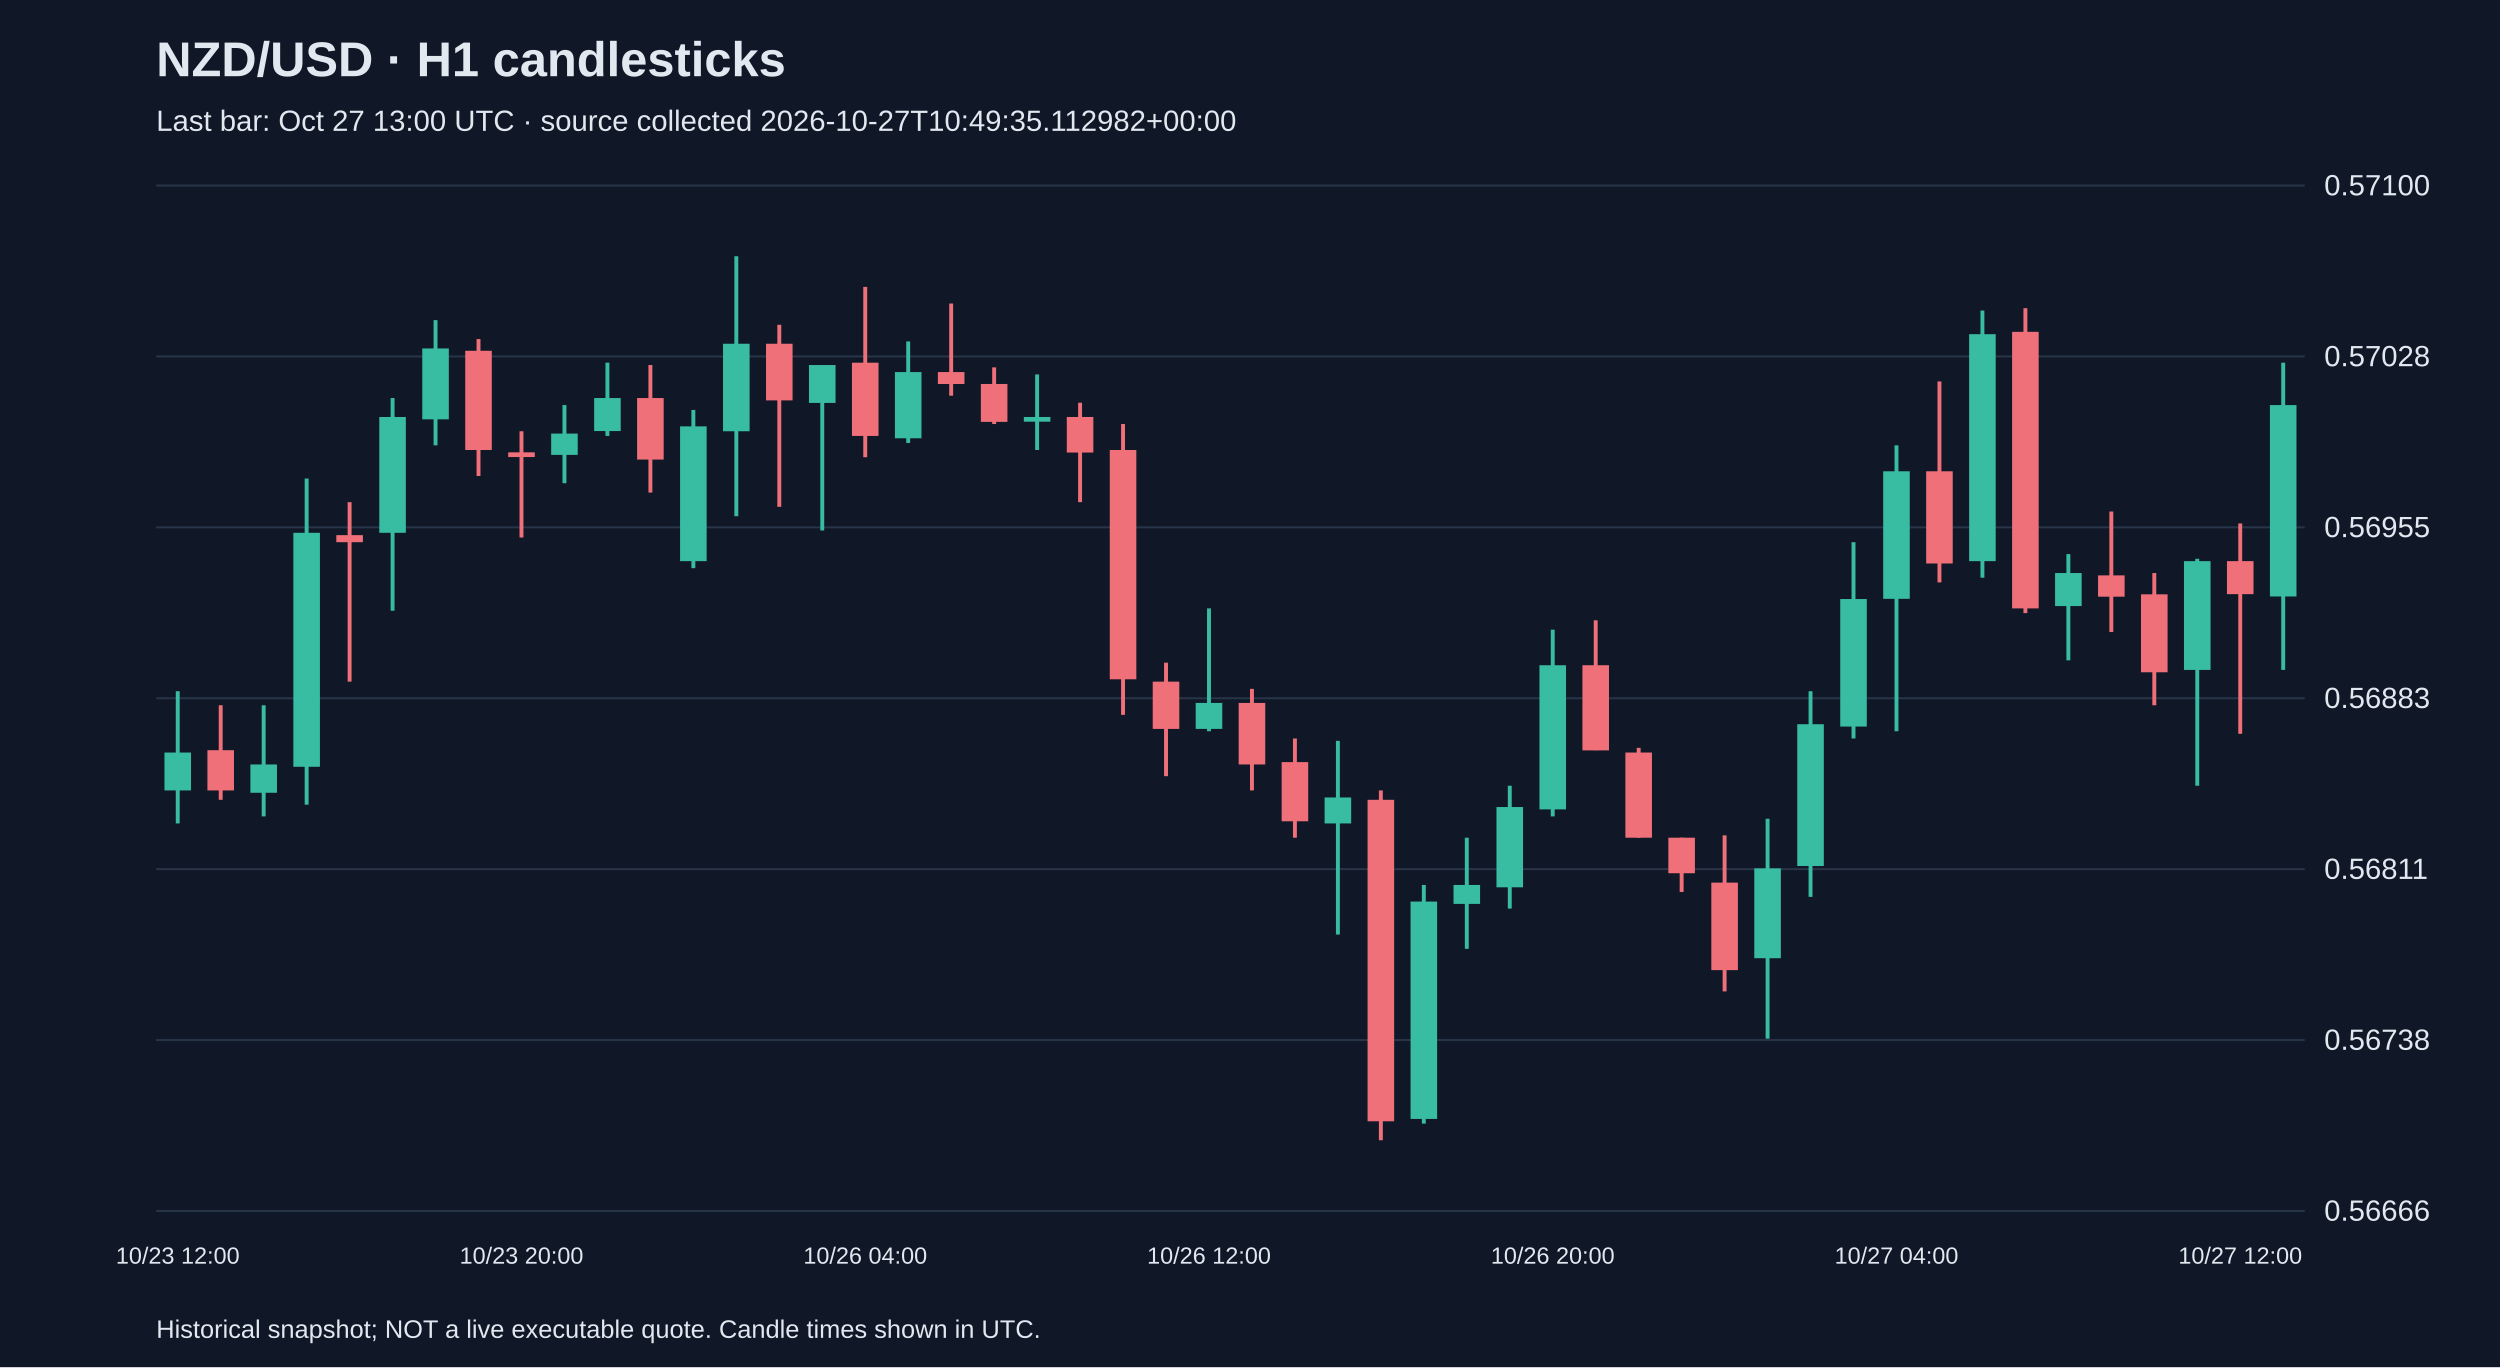
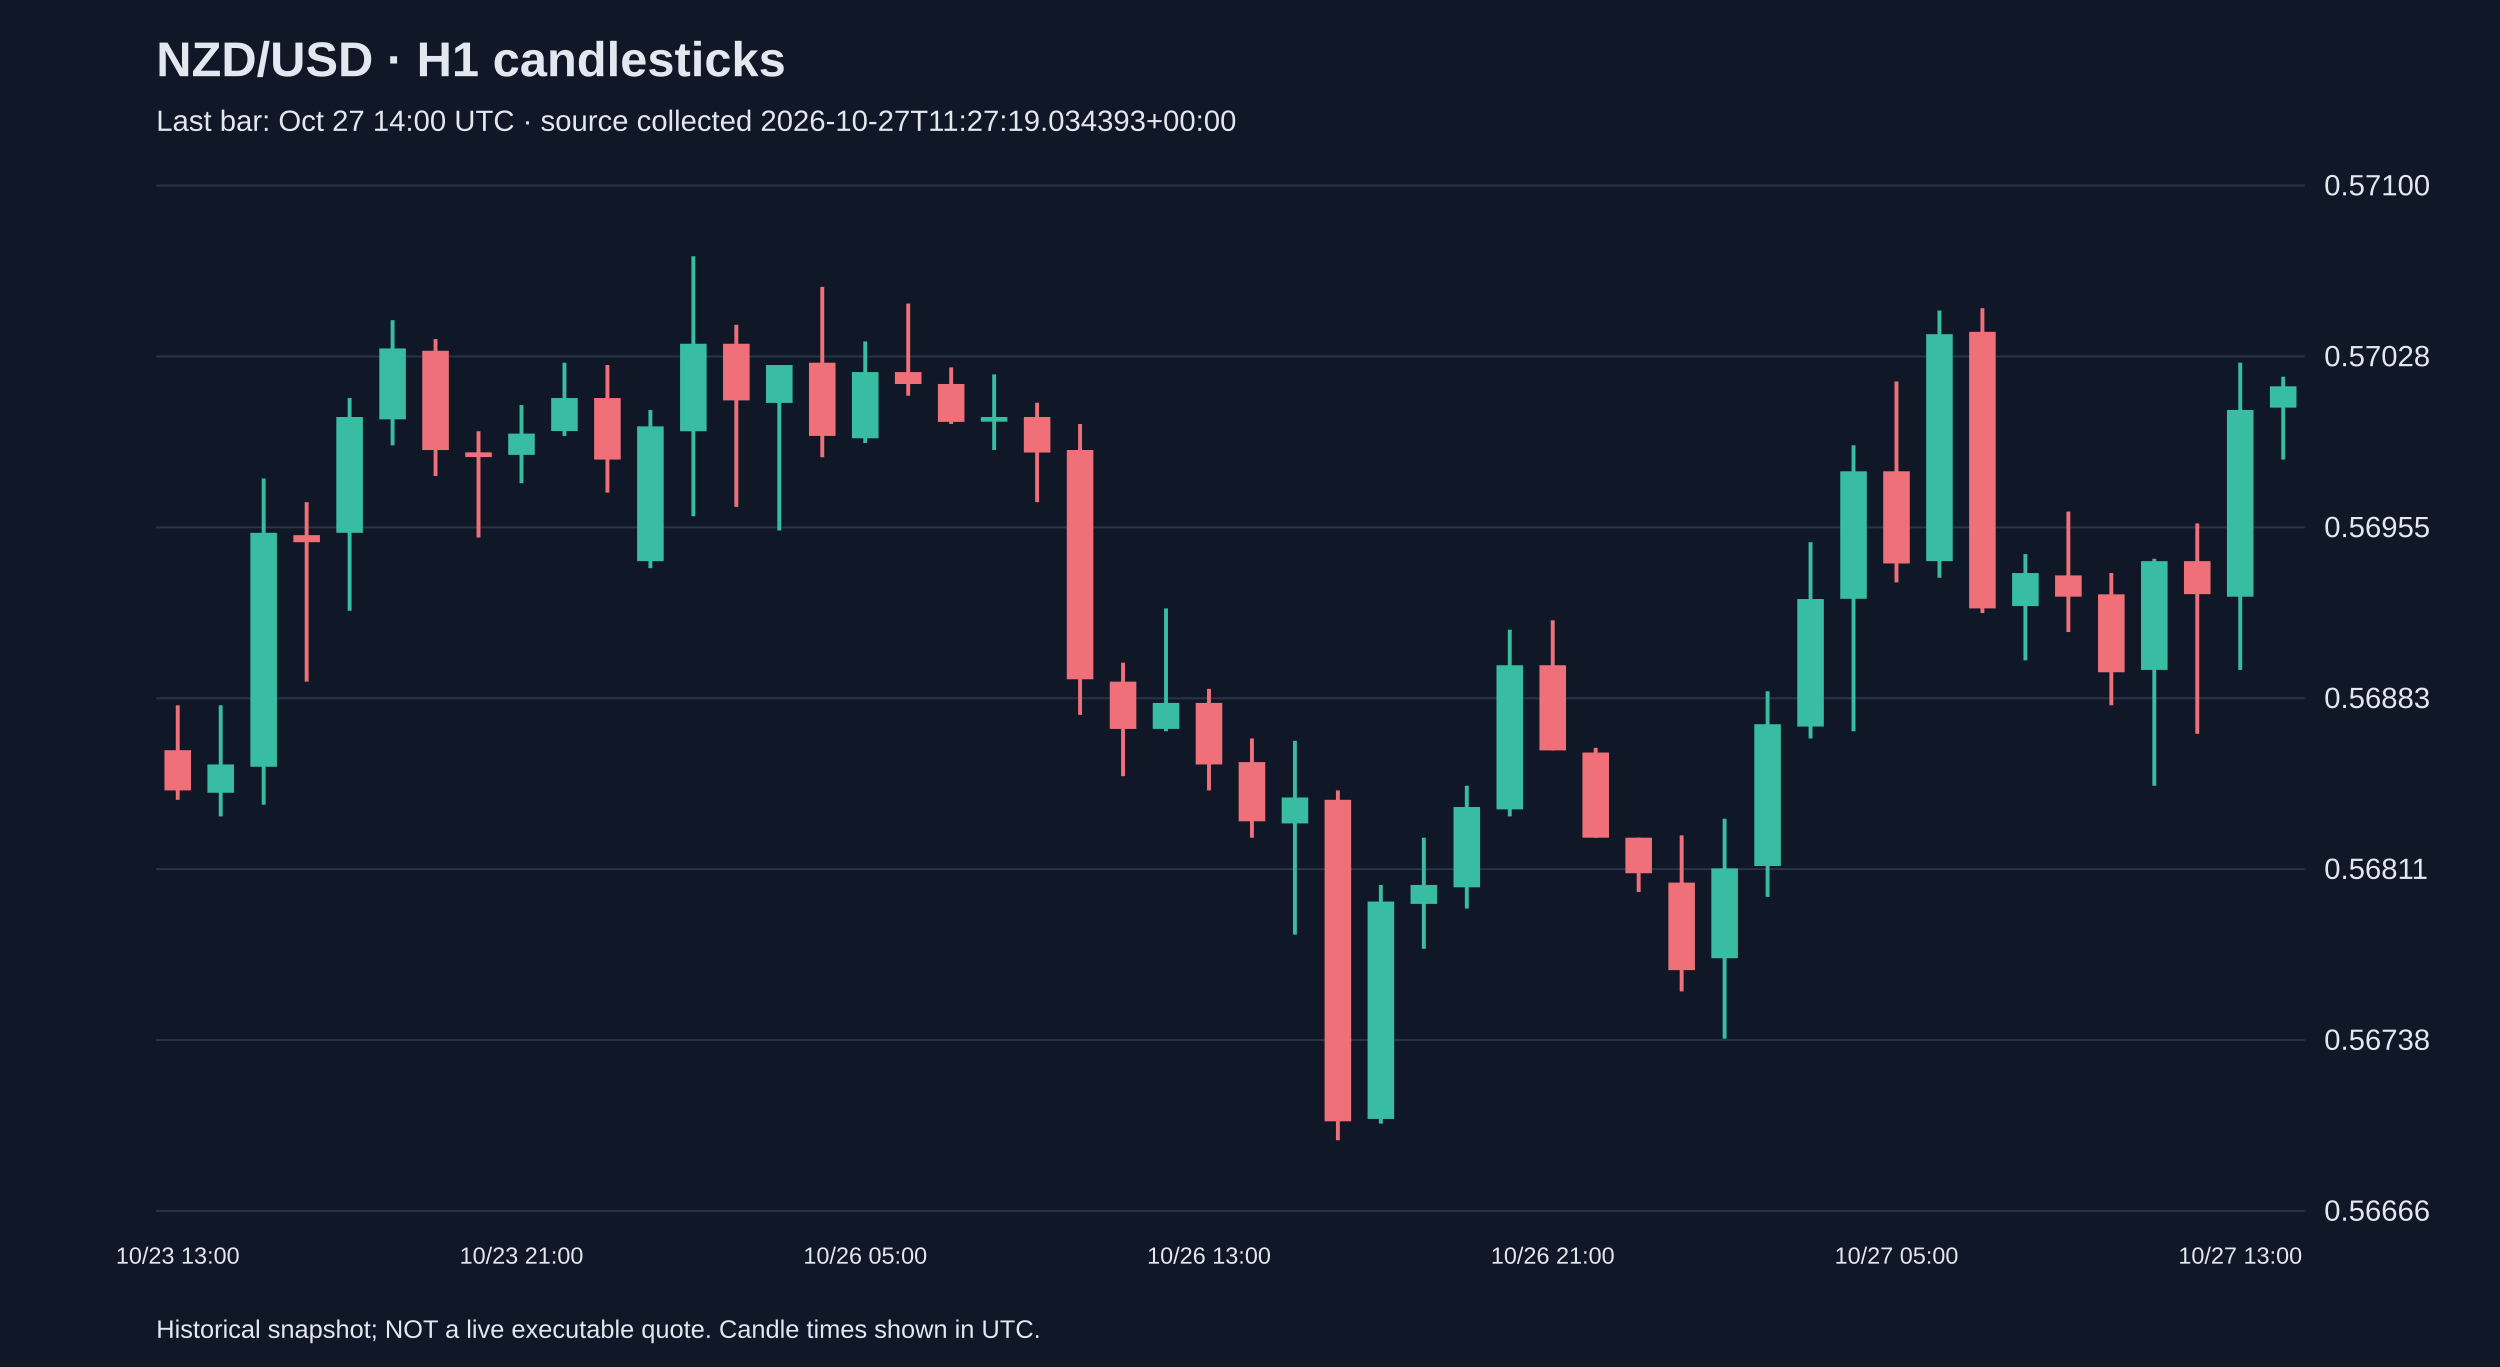
<svg xmlns="http://www.w3.org/2000/svg" viewBox="0 0 1280 700">
  <rect width="100%" height="100%" fill="#101827" />
  <style>text{font-family:Arial,sans-serif;fill:#e2e8f0}</style>
  <text x="80" y="39" font-size="25" font-weight="bold">NZD/USD · H1 candlesticks</text>
-   <text x="80" y="67" font-size="15" fill="#a6b1c5">Last bar: Oct 27 13:00 UTC · source collected 2026-10-27T10:49:35.112982+00:00</text>
+   <text x="80" y="67" font-size="15" fill="#a6b1c5">Last bar: Oct 27 14:00 UTC · source collected 2026-10-27T11:27:19.034393+00:00</text>
  <line x1="80" y1="620.0" x2="1180" y2="620.0" stroke="#283548" />
  <text x="1190" y="625.0" font-size="15">0.56666</text>
  <line x1="80" y1="532.5" x2="1180" y2="532.5" stroke="#283548" />
  <text x="1190" y="537.5" font-size="15">0.56738</text>
  <line x1="80" y1="445.0" x2="1180" y2="445.0" stroke="#283548" />
  <text x="1190" y="450.0" font-size="15">0.56811</text>
  <line x1="80" y1="357.5" x2="1180" y2="357.5" stroke="#283548" />
  <text x="1190" y="362.5" font-size="15">0.56883</text>
  <line x1="80" y1="270.0" x2="1180" y2="270.0" stroke="#283548" />
  <text x="1190" y="275.0" font-size="15">0.56955</text>
  <line x1="80" y1="182.5" x2="1180" y2="182.5" stroke="#283548" />
  <text x="1190" y="187.5" font-size="15">0.57028</text>
  <line x1="80" y1="95.0" x2="1180" y2="95.0" stroke="#283548" />
  <text x="1190" y="100.0" font-size="15">0.57100</text>
-   <line x1="91.0" y1="353.9" x2="91.0" y2="421.6" stroke="#38bca2" stroke-width="2" />
-   <rect x="84.2" y="385.3" width="13.6" height="19.4" fill="#38bca2" />
-   <text x="91.0" y="647" text-anchor="middle" font-size="12">10/23 12:00</text>
-   <line x1="113.0" y1="361.1" x2="113.0" y2="409.5" stroke="#f07079" stroke-width="2" />
-   <rect x="106.2" y="384.1" width="13.6" height="20.6" fill="#f07079" />
-   <line x1="135.0" y1="361.1" x2="135.0" y2="418.0" stroke="#38bca2" stroke-width="2" />
-   <rect x="128.2" y="391.4" width="13.6" height="14.5" fill="#38bca2" />
-   <line x1="157.0" y1="245.0" x2="157.0" y2="412.0" stroke="#38bca2" stroke-width="2" />
-   <rect x="150.2" y="272.8" width="13.6" height="119.8" fill="#38bca2" />
-   <line x1="179.0" y1="257.1" x2="179.0" y2="349.0" stroke="#f07079" stroke-width="2" />
-   <rect x="172.2" y="274.0" width="13.6" height="3.6" fill="#f07079" />
-   <line x1="201.0" y1="203.8" x2="201.0" y2="312.7" stroke="#38bca2" stroke-width="2" />
-   <rect x="194.2" y="213.5" width="13.6" height="59.3" fill="#38bca2" />
-   <line x1="223.0" y1="163.9" x2="223.0" y2="228.0" stroke="#38bca2" stroke-width="2" />
-   <rect x="216.2" y="178.4" width="13.6" height="36.3" fill="#38bca2" />
-   <line x1="245.0" y1="173.6" x2="245.0" y2="243.7" stroke="#f07079" stroke-width="2" />
-   <rect x="238.2" y="179.6" width="13.6" height="50.8" fill="#f07079" />
-   <line x1="267.0" y1="220.8" x2="267.0" y2="275.2" stroke="#f07079" stroke-width="2" />
-   <rect x="260.2" y="231.6" width="13.6" height="2.4" fill="#f07079" />
-   <text x="267.0" y="647" text-anchor="middle" font-size="12">10/23 20:00</text>
-   <line x1="289.0" y1="207.4" x2="289.0" y2="247.4" stroke="#38bca2" stroke-width="2" />
-   <rect x="282.2" y="222.0" width="13.6" height="10.9" fill="#38bca2" />
-   <line x1="311.0" y1="185.7" x2="311.0" y2="223.2" stroke="#38bca2" stroke-width="2" />
-   <rect x="304.2" y="203.8" width="13.6" height="16.9" fill="#38bca2" />
-   <line x1="333.0" y1="186.9" x2="333.0" y2="252.2" stroke="#f07079" stroke-width="2" />
-   <rect x="326.2" y="203.8" width="13.6" height="31.5" fill="#f07079" />
-   <line x1="355.0" y1="209.9" x2="355.0" y2="290.9" stroke="#38bca2" stroke-width="2" />
-   <rect x="348.2" y="218.3" width="13.6" height="69.0" fill="#38bca2" />
-   <line x1="377.0" y1="131.2" x2="377.0" y2="264.3" stroke="#38bca2" stroke-width="2" />
-   <rect x="370.2" y="176.0" width="13.6" height="44.8" fill="#38bca2" />
-   <line x1="399.0" y1="166.3" x2="399.0" y2="259.5" stroke="#f07079" stroke-width="2" />
-   <rect x="392.2" y="176.0" width="13.6" height="29.0" fill="#f07079" />
-   <line x1="421.0" y1="186.9" x2="421.0" y2="271.6" stroke="#38bca2" stroke-width="2" />
-   <rect x="414.2" y="186.9" width="13.6" height="19.4" fill="#38bca2" />
-   <line x1="443.0" y1="146.9" x2="443.0" y2="234.1" stroke="#f07079" stroke-width="2" />
-   <rect x="436.2" y="185.7" width="13.6" height="37.5" fill="#f07079" />
-   <text x="443.0" y="647" text-anchor="middle" font-size="12">10/26 04:00</text>
-   <line x1="465.0" y1="174.8" x2="465.0" y2="226.8" stroke="#38bca2" stroke-width="2" />
-   <rect x="458.2" y="190.5" width="13.6" height="33.9" fill="#38bca2" />
-   <line x1="487.0" y1="155.4" x2="487.0" y2="202.6" stroke="#f07079" stroke-width="2" />
-   <rect x="480.2" y="190.5" width="13.6" height="6.1" fill="#f07079" />
-   <line x1="509.0" y1="188.1" x2="509.0" y2="217.1" stroke="#f07079" stroke-width="2" />
-   <rect x="502.2" y="196.6" width="13.6" height="19.4" fill="#f07079" />
-   <line x1="531.0" y1="191.7" x2="531.0" y2="230.4" stroke="#38bca2" stroke-width="2" />
-   <rect x="524.2" y="213.5" width="13.6" height="2.4" fill="#38bca2" />
-   <line x1="553.0" y1="206.2" x2="553.0" y2="257.1" stroke="#f07079" stroke-width="2" />
-   <rect x="546.2" y="213.5" width="13.6" height="18.2" fill="#f07079" />
-   <line x1="575.0" y1="217.1" x2="575.0" y2="366.0" stroke="#f07079" stroke-width="2" />
-   <rect x="568.2" y="230.4" width="13.6" height="117.4" fill="#f07079" />
-   <line x1="597.0" y1="339.3" x2="597.0" y2="397.4" stroke="#f07079" stroke-width="2" />
-   <rect x="590.2" y="349.0" width="13.6" height="24.2" fill="#f07079" />
-   <line x1="619.0" y1="311.5" x2="619.0" y2="374.4" stroke="#38bca2" stroke-width="2" />
-   <rect x="612.2" y="359.9" width="13.6" height="13.3" fill="#38bca2" />
-   <text x="619.0" y="647" text-anchor="middle" font-size="12">10/26 12:00</text>
-   <line x1="641.0" y1="352.7" x2="641.0" y2="404.7" stroke="#f07079" stroke-width="2" />
-   <rect x="634.2" y="359.9" width="13.6" height="31.5" fill="#f07079" />
-   <line x1="663.0" y1="378.1" x2="663.0" y2="428.9" stroke="#f07079" stroke-width="2" />
-   <rect x="656.2" y="390.2" width="13.6" height="30.3" fill="#f07079" />
-   <line x1="685.0" y1="379.3" x2="685.0" y2="478.5" stroke="#38bca2" stroke-width="2" />
-   <rect x="678.2" y="408.3" width="13.6" height="13.3" fill="#38bca2" />
-   <line x1="707.0" y1="404.7" x2="707.0" y2="583.8" stroke="#f07079" stroke-width="2" />
-   <rect x="700.2" y="409.5" width="13.6" height="164.6" fill="#f07079" />
-   <line x1="729.0" y1="453.1" x2="729.0" y2="575.3" stroke="#38bca2" stroke-width="2" />
-   <rect x="722.2" y="461.6" width="13.6" height="111.3" fill="#38bca2" />
-   <line x1="751.0" y1="428.9" x2="751.0" y2="485.8" stroke="#38bca2" stroke-width="2" />
-   <rect x="744.2" y="453.1" width="13.6" height="9.7" fill="#38bca2" />
-   <line x1="773.0" y1="402.3" x2="773.0" y2="465.2" stroke="#38bca2" stroke-width="2" />
-   <rect x="766.2" y="413.2" width="13.6" height="41.1" fill="#38bca2" />
-   <line x1="795.0" y1="322.4" x2="795.0" y2="418.0" stroke="#38bca2" stroke-width="2" />
-   <rect x="788.2" y="340.6" width="13.6" height="73.8" fill="#38bca2" />
-   <text x="795.0" y="647" text-anchor="middle" font-size="12">10/26 20:00</text>
-   <line x1="817.0" y1="317.6" x2="817.0" y2="384.1" stroke="#f07079" stroke-width="2" />
-   <rect x="810.2" y="340.6" width="13.6" height="43.6" fill="#f07079" />
-   <line x1="839.0" y1="382.9" x2="839.0" y2="428.9" stroke="#f07079" stroke-width="2" />
-   <rect x="832.2" y="385.3" width="13.6" height="43.6" fill="#f07079" />
-   <line x1="861.0" y1="428.9" x2="861.0" y2="456.7" stroke="#f07079" stroke-width="2" />
-   <rect x="854.2" y="428.9" width="13.6" height="18.2" fill="#f07079" />
-   <line x1="883.0" y1="427.7" x2="883.0" y2="507.6" stroke="#f07079" stroke-width="2" />
-   <rect x="876.2" y="451.9" width="13.6" height="44.8" fill="#f07079" />
-   <line x1="905.0" y1="419.2" x2="905.0" y2="531.8" stroke="#38bca2" stroke-width="2" />
-   <rect x="898.2" y="444.6" width="13.6" height="46.0" fill="#38bca2" />
-   <line x1="927.0" y1="353.9" x2="927.0" y2="459.2" stroke="#38bca2" stroke-width="2" />
-   <rect x="920.2" y="370.8" width="13.6" height="72.6" fill="#38bca2" />
-   <line x1="949.0" y1="277.6" x2="949.0" y2="378.1" stroke="#38bca2" stroke-width="2" />
-   <rect x="942.2" y="306.7" width="13.6" height="65.3" fill="#38bca2" />
-   <line x1="971.0" y1="228.0" x2="971.0" y2="374.4" stroke="#38bca2" stroke-width="2" />
-   <rect x="964.2" y="241.3" width="13.6" height="65.3" fill="#38bca2" />
-   <text x="971.0" y="647" text-anchor="middle" font-size="12">10/27 04:00</text>
-   <line x1="993.0" y1="195.3" x2="993.0" y2="298.2" stroke="#f07079" stroke-width="2" />
-   <rect x="986.2" y="241.3" width="13.6" height="47.2" fill="#f07079" />
-   <line x1="1015.0" y1="159.0" x2="1015.0" y2="295.8" stroke="#38bca2" stroke-width="2" />
-   <rect x="1008.2" y="171.1" width="13.6" height="116.2" fill="#38bca2" />
-   <line x1="1037.0" y1="157.8" x2="1037.0" y2="313.9" stroke="#f07079" stroke-width="2" />
-   <rect x="1030.2" y="169.9" width="13.6" height="141.6" fill="#f07079" />
-   <line x1="1059.0" y1="283.7" x2="1059.0" y2="338.1" stroke="#38bca2" stroke-width="2" />
-   <rect x="1052.2" y="293.4" width="13.6" height="16.9" fill="#38bca2" />
-   <line x1="1081.0" y1="261.9" x2="1081.0" y2="323.6" stroke="#f07079" stroke-width="2" />
-   <rect x="1074.2" y="294.6" width="13.6" height="10.9" fill="#f07079" />
-   <line x1="1103.0" y1="293.4" x2="1103.0" y2="361.1" stroke="#f07079" stroke-width="2" />
-   <rect x="1096.2" y="304.3" width="13.6" height="39.9" fill="#f07079" />
-   <line x1="1125.0" y1="286.1" x2="1125.0" y2="402.3" stroke="#38bca2" stroke-width="2" />
-   <rect x="1118.2" y="287.3" width="13.6" height="55.7" fill="#38bca2" />
-   <line x1="1147.0" y1="268.0" x2="1147.0" y2="375.7" stroke="#f07079" stroke-width="2" />
-   <rect x="1140.2" y="287.3" width="13.6" height="16.9" fill="#f07079" />
-   <text x="1147.0" y="647" text-anchor="middle" font-size="12">10/27 12:00</text>
-   <line x1="1169.0" y1="185.7" x2="1169.0" y2="343.0" stroke="#38bca2" stroke-width="2" />
-   <rect x="1162.2" y="207.4" width="13.6" height="98.0" fill="#38bca2" />
+   <line x1="91.0" y1="361.1" x2="91.0" y2="409.5" stroke="#f07079" stroke-width="2" />
+   <rect x="84.2" y="384.1" width="13.6" height="20.6" fill="#f07079" />
+   <text x="91.0" y="647" text-anchor="middle" font-size="12">10/23 13:00</text>
+   <line x1="113.0" y1="361.1" x2="113.0" y2="418.0" stroke="#38bca2" stroke-width="2" />
+   <rect x="106.2" y="391.4" width="13.6" height="14.5" fill="#38bca2" />
+   <line x1="135.0" y1="245.0" x2="135.0" y2="412.0" stroke="#38bca2" stroke-width="2" />
+   <rect x="128.2" y="272.8" width="13.6" height="119.8" fill="#38bca2" />
+   <line x1="157.0" y1="257.1" x2="157.0" y2="349.0" stroke="#f07079" stroke-width="2" />
+   <rect x="150.2" y="274.0" width="13.6" height="3.6" fill="#f07079" />
+   <line x1="179.0" y1="203.8" x2="179.0" y2="312.7" stroke="#38bca2" stroke-width="2" />
+   <rect x="172.2" y="213.5" width="13.6" height="59.3" fill="#38bca2" />
+   <line x1="201.0" y1="163.9" x2="201.0" y2="228.0" stroke="#38bca2" stroke-width="2" />
+   <rect x="194.2" y="178.4" width="13.6" height="36.3" fill="#38bca2" />
+   <line x1="223.0" y1="173.6" x2="223.0" y2="243.7" stroke="#f07079" stroke-width="2" />
+   <rect x="216.2" y="179.6" width="13.6" height="50.8" fill="#f07079" />
+   <line x1="245.0" y1="220.8" x2="245.0" y2="275.2" stroke="#f07079" stroke-width="2" />
+   <rect x="238.2" y="231.6" width="13.6" height="2.4" fill="#f07079" />
+   <line x1="267.0" y1="207.4" x2="267.0" y2="247.4" stroke="#38bca2" stroke-width="2" />
+   <rect x="260.2" y="222.0" width="13.6" height="10.9" fill="#38bca2" />
+   <text x="267.0" y="647" text-anchor="middle" font-size="12">10/23 21:00</text>
+   <line x1="289.0" y1="185.7" x2="289.0" y2="223.2" stroke="#38bca2" stroke-width="2" />
+   <rect x="282.2" y="203.8" width="13.6" height="16.9" fill="#38bca2" />
+   <line x1="311.0" y1="186.9" x2="311.0" y2="252.2" stroke="#f07079" stroke-width="2" />
+   <rect x="304.2" y="203.8" width="13.6" height="31.5" fill="#f07079" />
+   <line x1="333.0" y1="209.9" x2="333.0" y2="290.9" stroke="#38bca2" stroke-width="2" />
+   <rect x="326.2" y="218.3" width="13.6" height="69.0" fill="#38bca2" />
+   <line x1="355.0" y1="131.2" x2="355.0" y2="264.3" stroke="#38bca2" stroke-width="2" />
+   <rect x="348.2" y="176.0" width="13.6" height="44.8" fill="#38bca2" />
+   <line x1="377.0" y1="166.3" x2="377.0" y2="259.5" stroke="#f07079" stroke-width="2" />
+   <rect x="370.2" y="176.0" width="13.6" height="29.0" fill="#f07079" />
+   <line x1="399.0" y1="186.9" x2="399.0" y2="271.6" stroke="#38bca2" stroke-width="2" />
+   <rect x="392.2" y="186.9" width="13.6" height="19.4" fill="#38bca2" />
+   <line x1="421.0" y1="146.9" x2="421.0" y2="234.1" stroke="#f07079" stroke-width="2" />
+   <rect x="414.2" y="185.7" width="13.6" height="37.5" fill="#f07079" />
+   <line x1="443.0" y1="174.8" x2="443.0" y2="226.8" stroke="#38bca2" stroke-width="2" />
+   <rect x="436.2" y="190.5" width="13.6" height="33.9" fill="#38bca2" />
+   <text x="443.0" y="647" text-anchor="middle" font-size="12">10/26 05:00</text>
+   <line x1="465.0" y1="155.4" x2="465.0" y2="202.6" stroke="#f07079" stroke-width="2" />
+   <rect x="458.2" y="190.5" width="13.6" height="6.1" fill="#f07079" />
+   <line x1="487.0" y1="188.1" x2="487.0" y2="217.1" stroke="#f07079" stroke-width="2" />
+   <rect x="480.2" y="196.6" width="13.6" height="19.4" fill="#f07079" />
+   <line x1="509.0" y1="191.7" x2="509.0" y2="230.4" stroke="#38bca2" stroke-width="2" />
+   <rect x="502.2" y="213.5" width="13.6" height="2.4" fill="#38bca2" />
+   <line x1="531.0" y1="206.2" x2="531.0" y2="257.1" stroke="#f07079" stroke-width="2" />
+   <rect x="524.2" y="213.5" width="13.6" height="18.2" fill="#f07079" />
+   <line x1="553.0" y1="217.1" x2="553.0" y2="366.0" stroke="#f07079" stroke-width="2" />
+   <rect x="546.2" y="230.4" width="13.6" height="117.4" fill="#f07079" />
+   <line x1="575.0" y1="339.3" x2="575.0" y2="397.4" stroke="#f07079" stroke-width="2" />
+   <rect x="568.2" y="349.0" width="13.6" height="24.2" fill="#f07079" />
+   <line x1="597.0" y1="311.5" x2="597.0" y2="374.4" stroke="#38bca2" stroke-width="2" />
+   <rect x="590.2" y="359.9" width="13.6" height="13.3" fill="#38bca2" />
+   <line x1="619.0" y1="352.7" x2="619.0" y2="404.7" stroke="#f07079" stroke-width="2" />
+   <rect x="612.2" y="359.9" width="13.6" height="31.5" fill="#f07079" />
+   <text x="619.0" y="647" text-anchor="middle" font-size="12">10/26 13:00</text>
+   <line x1="641.0" y1="378.1" x2="641.0" y2="428.9" stroke="#f07079" stroke-width="2" />
+   <rect x="634.2" y="390.2" width="13.6" height="30.3" fill="#f07079" />
+   <line x1="663.0" y1="379.3" x2="663.0" y2="478.5" stroke="#38bca2" stroke-width="2" />
+   <rect x="656.2" y="408.3" width="13.6" height="13.3" fill="#38bca2" />
+   <line x1="685.0" y1="404.7" x2="685.0" y2="583.8" stroke="#f07079" stroke-width="2" />
+   <rect x="678.2" y="409.5" width="13.6" height="164.6" fill="#f07079" />
+   <line x1="707.0" y1="453.1" x2="707.0" y2="575.3" stroke="#38bca2" stroke-width="2" />
+   <rect x="700.2" y="461.6" width="13.6" height="111.3" fill="#38bca2" />
+   <line x1="729.0" y1="428.9" x2="729.0" y2="485.8" stroke="#38bca2" stroke-width="2" />
+   <rect x="722.2" y="453.1" width="13.6" height="9.7" fill="#38bca2" />
+   <line x1="751.0" y1="402.3" x2="751.0" y2="465.2" stroke="#38bca2" stroke-width="2" />
+   <rect x="744.2" y="413.2" width="13.6" height="41.1" fill="#38bca2" />
+   <line x1="773.0" y1="322.4" x2="773.0" y2="418.0" stroke="#38bca2" stroke-width="2" />
+   <rect x="766.2" y="340.6" width="13.6" height="73.8" fill="#38bca2" />
+   <line x1="795.0" y1="317.6" x2="795.0" y2="384.1" stroke="#f07079" stroke-width="2" />
+   <rect x="788.2" y="340.6" width="13.6" height="43.6" fill="#f07079" />
+   <text x="795.0" y="647" text-anchor="middle" font-size="12">10/26 21:00</text>
+   <line x1="817.0" y1="382.9" x2="817.0" y2="428.9" stroke="#f07079" stroke-width="2" />
+   <rect x="810.2" y="385.3" width="13.6" height="43.6" fill="#f07079" />
+   <line x1="839.0" y1="428.9" x2="839.0" y2="456.7" stroke="#f07079" stroke-width="2" />
+   <rect x="832.2" y="428.9" width="13.6" height="18.2" fill="#f07079" />
+   <line x1="861.0" y1="427.7" x2="861.0" y2="507.6" stroke="#f07079" stroke-width="2" />
+   <rect x="854.2" y="451.9" width="13.6" height="44.8" fill="#f07079" />
+   <line x1="883.0" y1="419.2" x2="883.0" y2="531.8" stroke="#38bca2" stroke-width="2" />
+   <rect x="876.2" y="444.6" width="13.6" height="46.0" fill="#38bca2" />
+   <line x1="905.0" y1="353.9" x2="905.0" y2="459.2" stroke="#38bca2" stroke-width="2" />
+   <rect x="898.2" y="370.8" width="13.6" height="72.6" fill="#38bca2" />
+   <line x1="927.0" y1="277.6" x2="927.0" y2="378.1" stroke="#38bca2" stroke-width="2" />
+   <rect x="920.2" y="306.7" width="13.6" height="65.3" fill="#38bca2" />
+   <line x1="949.0" y1="228.0" x2="949.0" y2="374.4" stroke="#38bca2" stroke-width="2" />
+   <rect x="942.2" y="241.3" width="13.6" height="65.3" fill="#38bca2" />
+   <line x1="971.0" y1="195.3" x2="971.0" y2="298.2" stroke="#f07079" stroke-width="2" />
+   <rect x="964.2" y="241.3" width="13.6" height="47.2" fill="#f07079" />
+   <text x="971.0" y="647" text-anchor="middle" font-size="12">10/27 05:00</text>
+   <line x1="993.0" y1="159.0" x2="993.0" y2="295.8" stroke="#38bca2" stroke-width="2" />
+   <rect x="986.2" y="171.1" width="13.6" height="116.2" fill="#38bca2" />
+   <line x1="1015.0" y1="157.8" x2="1015.0" y2="313.9" stroke="#f07079" stroke-width="2" />
+   <rect x="1008.2" y="169.9" width="13.6" height="141.6" fill="#f07079" />
+   <line x1="1037.0" y1="283.7" x2="1037.0" y2="338.1" stroke="#38bca2" stroke-width="2" />
+   <rect x="1030.2" y="293.4" width="13.6" height="16.9" fill="#38bca2" />
+   <line x1="1059.0" y1="261.9" x2="1059.0" y2="323.6" stroke="#f07079" stroke-width="2" />
+   <rect x="1052.2" y="294.6" width="13.6" height="10.9" fill="#f07079" />
+   <line x1="1081.0" y1="293.4" x2="1081.0" y2="361.1" stroke="#f07079" stroke-width="2" />
+   <rect x="1074.2" y="304.3" width="13.6" height="39.9" fill="#f07079" />
+   <line x1="1103.0" y1="286.1" x2="1103.0" y2="402.3" stroke="#38bca2" stroke-width="2" />
+   <rect x="1096.2" y="287.3" width="13.6" height="55.7" fill="#38bca2" />
+   <line x1="1125.0" y1="268.0" x2="1125.0" y2="375.7" stroke="#f07079" stroke-width="2" />
+   <rect x="1118.2" y="287.3" width="13.6" height="16.9" fill="#f07079" />
+   <line x1="1147.0" y1="185.7" x2="1147.0" y2="343.0" stroke="#38bca2" stroke-width="2" />
+   <rect x="1140.2" y="209.9" width="13.6" height="95.6" fill="#38bca2" />
+   <text x="1147.0" y="647" text-anchor="middle" font-size="12">10/27 13:00</text>
+   <line x1="1169.0" y1="192.9" x2="1169.0" y2="235.3" stroke="#38bca2" stroke-width="2" />
+   <rect x="1162.2" y="197.8" width="13.6" height="10.9" fill="#38bca2" />
  <text x="80" y="685" font-size="13">Historical snapshot; NOT a live executable quote. Candle times shown in UTC.</text>
</svg>
